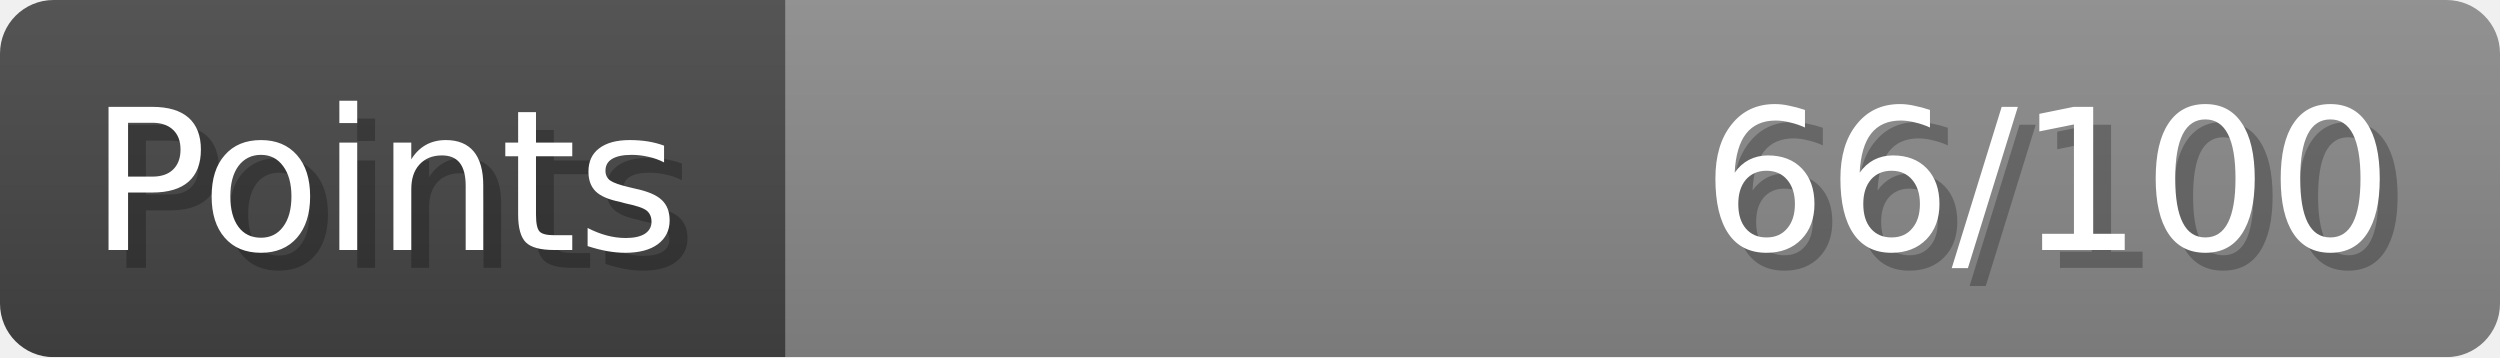
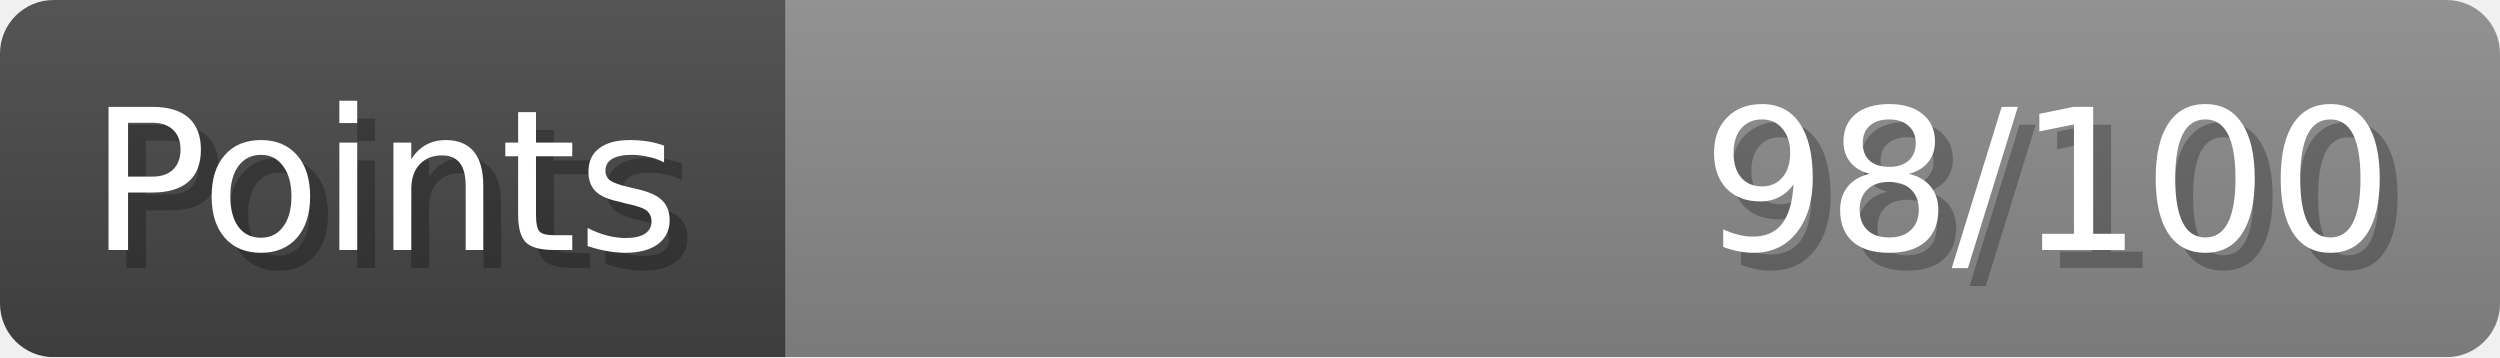
- <svg xmlns="http://www.w3.org/2000/svg" width="140px" height="20px" role="img" aria-label="Points: 66/100">
+ <svg xmlns="http://www.w3.org/2000/svg" width="140px" height="20px" role="img" aria-label="Points: 98/100">
  <linearGradient id="a" x2="0" y2="100%">
    <stop offset="0" stop-opacity=".1" stop-color="#EEE" />
    <stop offset="1" stop-opacity=".1" />
  </linearGradient>
  <mask id="m">
    <rect width="100%" height="100%" rx="3" fill="#FFF" />
  </mask>
  <g mask="url(#m)">
    <rect x="0" y="0" width="44" height="20" fill="#444" />
    <svg x="44" y="0" width="96" height="20">
      <rect width="100%" height="100%" fill="#888888" />
      <rect width="0%" height="100%" fill="#33CC11" transform="">
-         <animate attributeName="width" begin="0.5s" dur="600ms" from="0%" to="66%" repeatCount="1" fill="freeze" calcMode="spline" keyTimes="0; 1" keySplines="0.3, 0.61, 0.355, 1" />
+         <animate attributeName="width" begin="0.5s" dur="600ms" from="0%" to="98%" repeatCount="1" fill="freeze" calcMode="spline" keyTimes="0; 1" keySplines="0.3, 0.61, 0.355, 1" />
      </rect>
    </svg>
    <rect width="140" height="20" fill="url(#a)" />
  </g>
  <g aria-hidden="true" font-size="11" font-family="Verdana, DejaVu Sans, sans-serif" fill="#FFFFFF">
    <text x="6" y="15" fill="#000" opacity="0.25">Points</text>
    <text x="5" y="14">Points</text>
-     <text x="135" y="15" fill="#000" opacity="0.25" text-anchor="end">66/100</text>
-     <text x="134" y="14" text-anchor="end">66/100</text>
+     <text x="135" y="15" fill="#000" opacity="0.25" text-anchor="end">98/100</text>
+     <text x="134" y="14" text-anchor="end">98/100</text>
  </g>
</svg>
